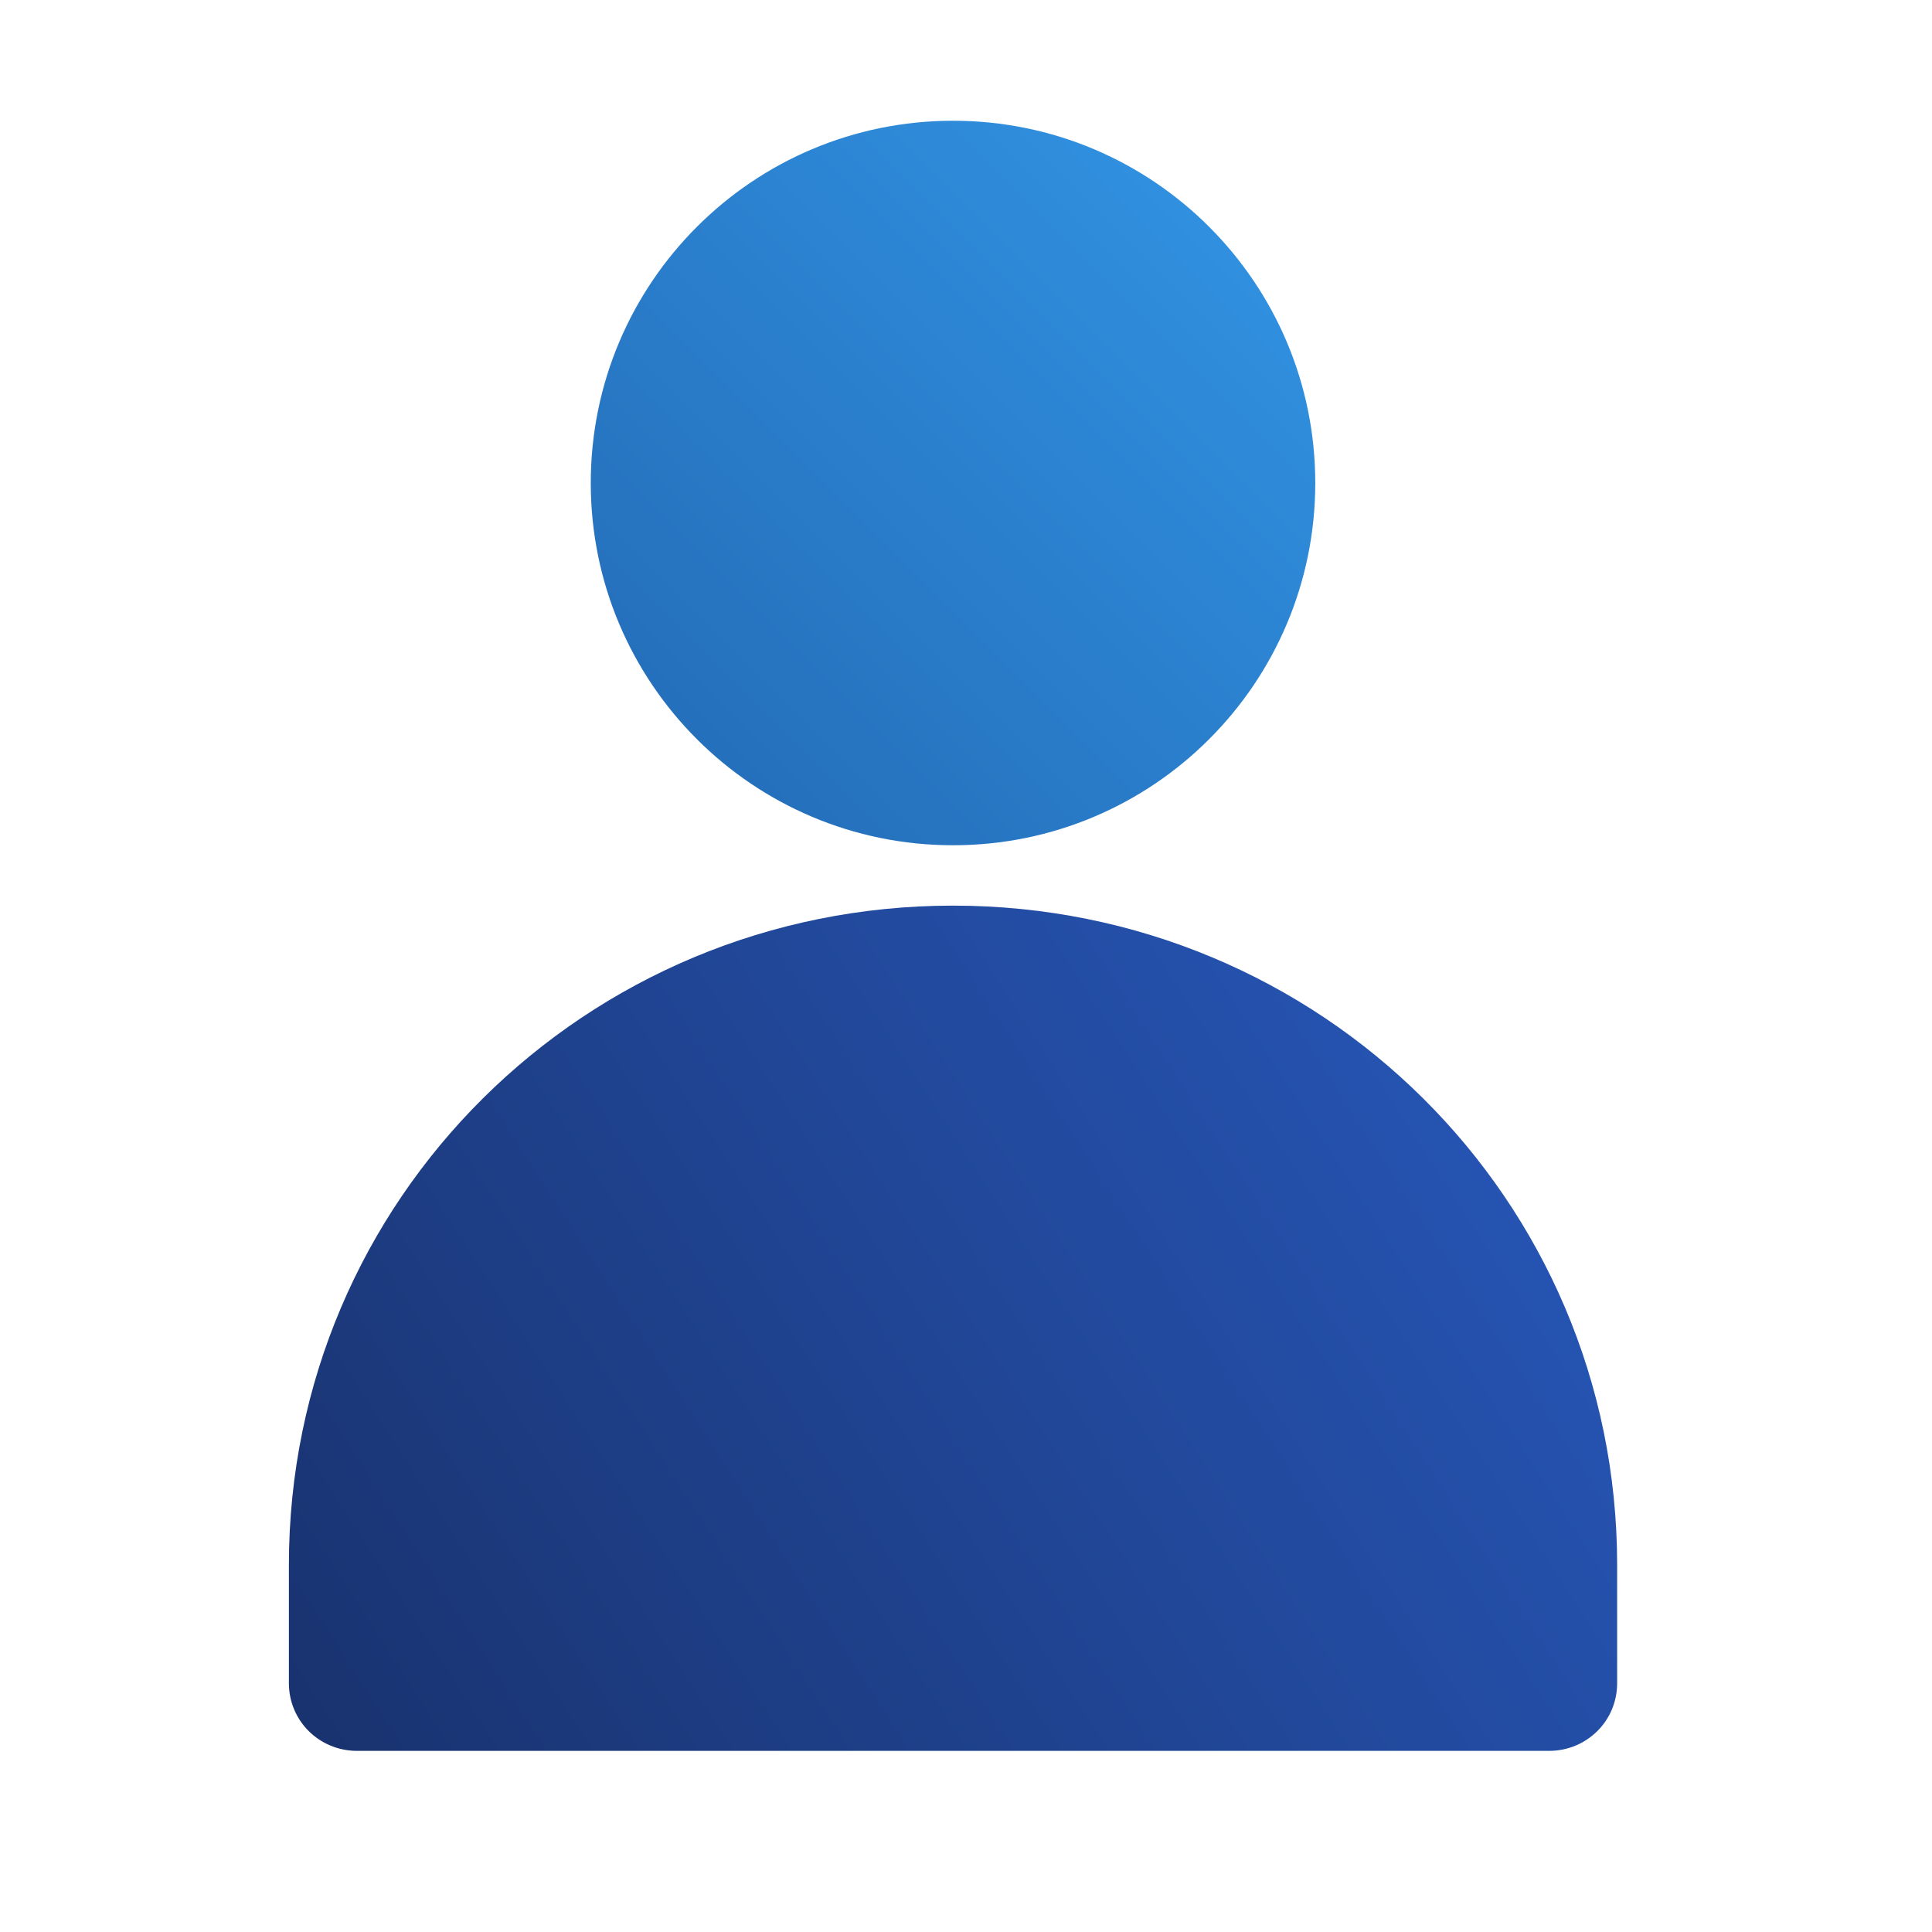
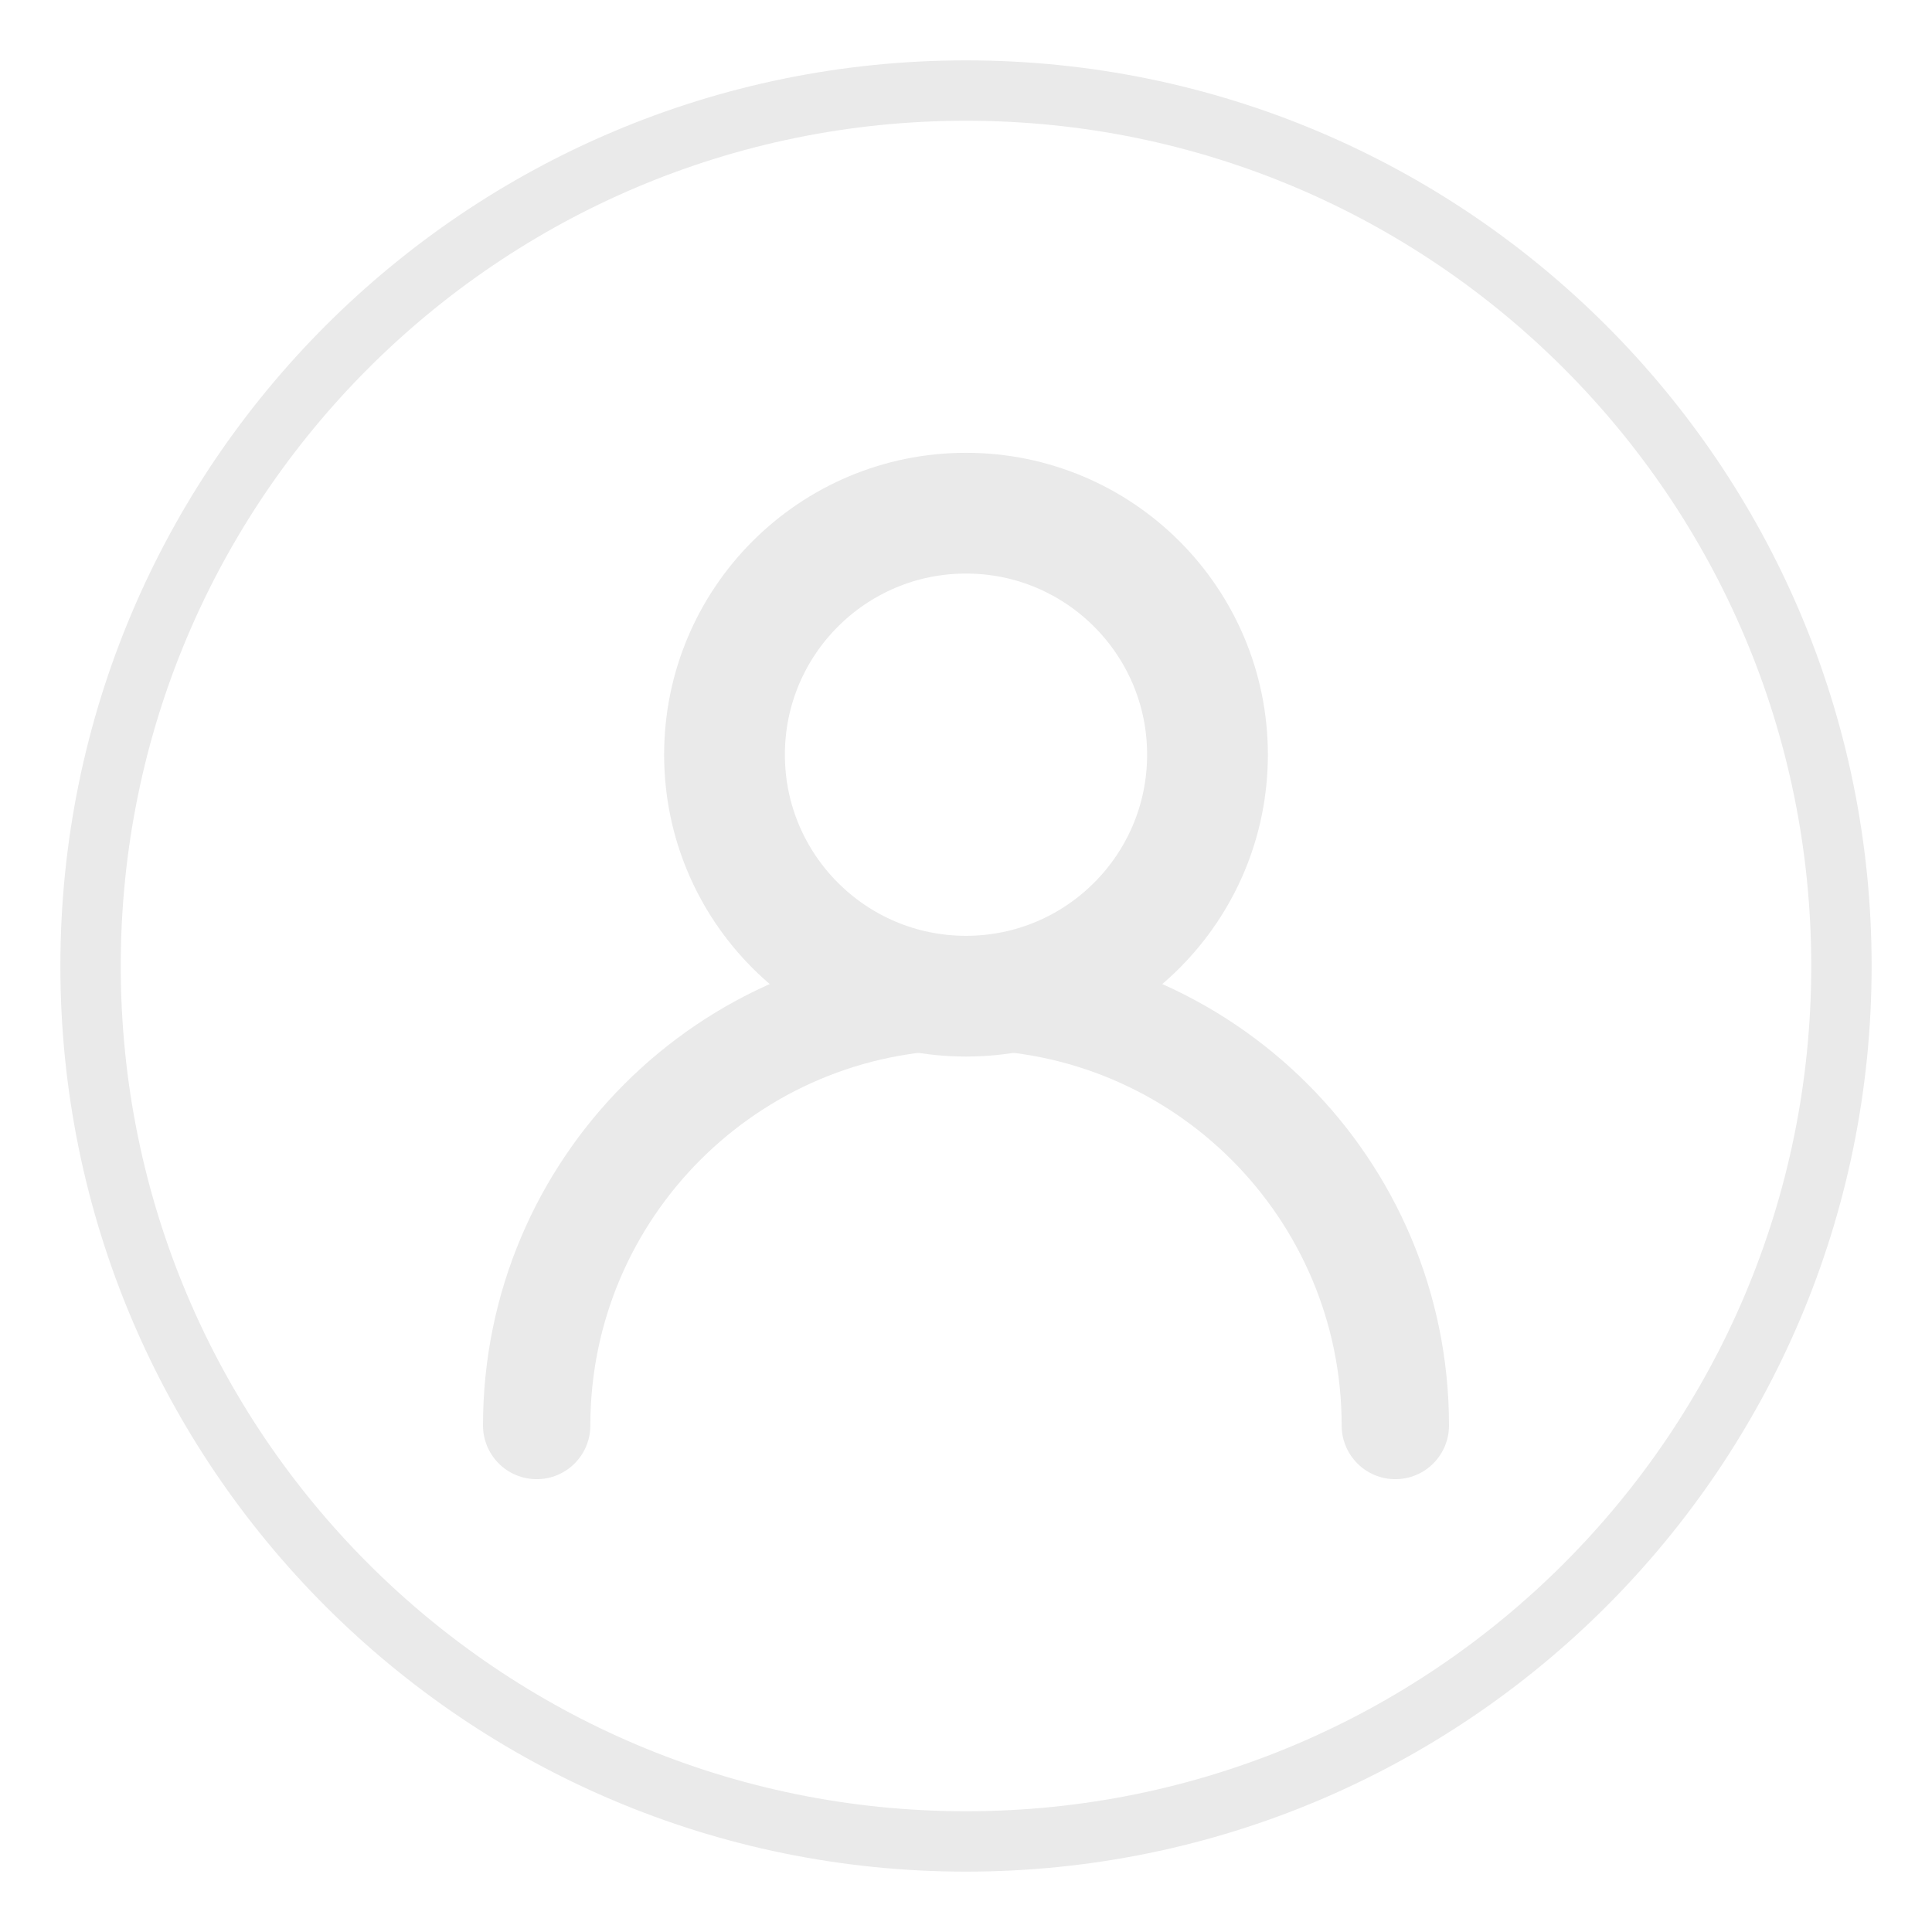
- <svg xmlns="http://www.w3.org/2000/svg" xmlns:xlink="http://www.w3.org/1999/xlink" width="32" height="32" version="1.1" id="svg12">
+ <svg xmlns="http://www.w3.org/2000/svg" id="svg12" version="1.1" height="32" width="32">
  <defs id="defs16">
-     <linearGradient xlink:href="#linearGradient4928" id="linearGradient10100" gradientUnits="userSpaceOnUse" x1="12.5" y1="59.5" x2="51.5" y2="34.5" gradientTransform="matrix(0.5641024,0,0,0.5600005,184.9487,-6.320015)" />
-     <linearGradient gradientUnits="userSpaceOnUse" gradientTransform="translate(-21.671,-25)" y2="-77.894" y1="-77.894" x2="115" x1="70.108" id="linearGradient4928">
-       <stop id="stop1565" offset="0" stop-color="#19326e" />
-       <stop id="stop1567" offset="1" stop-color="#285abe" />
+     <linearGradient id="linearGradient4928" x1="70.108" x2="115" y1="-77.894" y2="-77.894" gradientTransform="translate(-21.671,-25)" gradientUnits="userSpaceOnUse">
+       <stop stop-color="#19326e" offset="0" id="stop1565" />
+       <stop stop-color="#285abe" offset="1" id="stop1567" />
    </linearGradient>
-     <linearGradient xlink:href="#linearGradient4924" id="linearGradient10102" gradientUnits="userSpaceOnUse" x1="21" y1="32.5" x2="43" y2="10.5" gradientTransform="matrix(0.5454545,0,0,0.5454545,185.5454,-5.727272)" />
-     <linearGradient gradientUnits="userSpaceOnUse" gradientTransform="matrix(3.7796,0,0,3.7796,-21.671,-25)" y2="-27.715" y1="-27.715" x2="30.427" x1="18.523" id="linearGradient4924">
-       <stop id="stop1555" offset="0" stop-color="#2369b4" />
-       <stop id="stop1557" offset="1" stop-color="#3296e6" />
+     <linearGradient id="linearGradient4924" x1="18.523" x2="30.427" y1="-27.715" y2="-27.715" gradientTransform="matrix(3.7796,0,0,3.7796,-21.671,-25)" gradientUnits="userSpaceOnUse">
+       <stop stop-color="#2369b4" offset="0" id="stop1555" />
+       <stop stop-color="#3296e6" offset="1" id="stop1557" />
    </linearGradient>
  </defs>
-   <g transform="translate(-205.3058)" id="system-switch-user-3">
-     <rect ry="0" rx="0" y="1.1381393e-07" x="163.215" height="32" width="32" id="rect956" style="opacity:0;fill:#000000;fill-opacity:1;fill-rule:evenodd;stroke:none;stroke-width:2;stroke-linecap:round;stroke-linejoin:round;stroke-miterlimit:4;stroke-dasharray:none;stroke-opacity:1;paint-order:fill markers stroke" />
-     <g transform="translate(-2.2922849e-6,-0.5000069)" id="g1774">
-       <rect style="opacity:1;fill:#eaeaea;fill-opacity:1;stroke:none;stroke-width:0.931;stroke-miterlimit:4;stroke-dasharray:none;stroke-opacity:1" id="rect1715" width="26" height="1" x="166.215" y="13" ry="0" />
-       <rect transform="rotate(45)" style="opacity:1;fill:#eaeaea;fill-opacity:1;fill-rule:evenodd;stroke:none;stroke-width:1.414;stroke-linecap:round;stroke-linejoin:miter;stroke-miterlimit:4;stroke-dasharray:none;stroke-dashoffset:3;stroke-opacity:1;paint-order:stroke fill markers" id="rect1725" width="8" height="1" x="137.816" y="-127.017" ry="0" rx="0" />
-       <rect ry="0" y="-20" x="166.215" height="1" width="26" id="rect1747" style="opacity:1;fill:#eaeaea;fill-opacity:1;stroke:none;stroke-width:0.931;stroke-miterlimit:4;stroke-dasharray:none;stroke-opacity:1" transform="scale(1,-1)" />
-       <rect transform="rotate(45)" style="opacity:1;fill:#eaeaea;fill-opacity:1;fill-rule:evenodd;stroke:none;stroke-width:1.414;stroke-linecap:round;stroke-linejoin:miter;stroke-miterlimit:4;stroke-dasharray:none;stroke-dashoffset:3;stroke-opacity:1;paint-order:stroke fill markers" id="rect1749" width="8" height="1" x="130.967" y="-104.097" ry="0" />
+   <g id="system-switch-user-3" transform="translate(-205.3058)">
+     <rect style="opacity:0;fill:#000000;fill-opacity:1;fill-rule:evenodd;stroke:none;stroke-width:2;stroke-linecap:round;stroke-linejoin:round;stroke-miterlimit:4;stroke-dasharray:none;stroke-opacity:1;paint-order:fill markers stroke" id="rect956" width="32" height="32" x="163.215" y="1.1381393e-07" rx="0" ry="0" />
+     <g id="g1774" transform="translate(-2.2922849e-6,-0.5000069)">
+       <rect ry="0" y="13" x="166.215" height="1" width="26" id="rect1715" style="opacity:1;fill:#eaeaea;fill-opacity:1;stroke:none;stroke-width:0.931;stroke-miterlimit:4;stroke-dasharray:none;stroke-opacity:1" />
+       <rect rx="0" ry="0" y="-127.017" x="137.816" height="1" width="8" id="rect1725" style="opacity:1;fill:#eaeaea;fill-opacity:1;fill-rule:evenodd;stroke:none;stroke-width:1.414;stroke-linecap:round;stroke-linejoin:miter;stroke-miterlimit:4;stroke-dasharray:none;stroke-dashoffset:3;stroke-opacity:1;paint-order:stroke fill markers" transform="rotate(45)" />
+       <rect transform="scale(1,-1)" style="opacity:1;fill:#eaeaea;fill-opacity:1;stroke:none;stroke-width:0.931;stroke-miterlimit:4;stroke-dasharray:none;stroke-opacity:1" id="rect1747" width="26" height="1" x="166.215" y="-20" ry="0" />
+       <rect ry="0" y="-104.097" x="130.967" height="1" width="8" id="rect1749" style="opacity:1;fill:#eaeaea;fill-opacity:1;fill-rule:evenodd;stroke:none;stroke-width:1.414;stroke-linecap:round;stroke-linejoin:miter;stroke-miterlimit:4;stroke-dasharray:none;stroke-dashoffset:3;stroke-opacity:1;paint-order:stroke fill markers" transform="rotate(45)" />
    </g>
  </g>
-   <g transform="translate(-163.215)" id="system-switch-user">
-     <rect ry="0" rx="0" y="1.1381393e-07" x="163.215" height="32" width="32" id="rect956-3" style="opacity:0;fill:#000000;fill-opacity:1;fill-rule:evenodd;stroke:none;stroke-width:2;stroke-linecap:round;stroke-linejoin:round;stroke-miterlimit:4;stroke-dasharray:none;stroke-opacity:1;paint-order:fill markers stroke" />
-     <g transform="translate(-24,2)" id="g10198">
-       <path id="path10064" d="m 192,23.92 v 1.96 c 0,0.31 0.126,0.591 0.329,0.793 C 192.533,26.875 192.816,27 193.128,27 h 19.744 c 0.313,0 0.595,-0.125 0.799,-0.327 C 213.875,26.471 214,26.19 214,25.88 V 23.92 C 214,17.87 209.094,13 203,13 c -6.094,0 -11,4.87 -11,10.92 z" style="fill:url(#linearGradient10100);fill-opacity:1;stroke-width:0.562" />
-       <circle id="circle10066" r="6" cy="6" cx="203" style="fill:url(#linearGradient10102);fill-opacity:1;stroke-width:0.545" />
+   <g transform="translate(-163)" id="system-switch-user-36">
+     <rect style="opacity:0;fill:#000000;fill-opacity:1;fill-rule:evenodd;stroke:none;stroke-width:2;stroke-linecap:round;stroke-linejoin:round;stroke-miterlimit:4;stroke-dasharray:none;stroke-opacity:1;paint-order:fill markers stroke" id="rect956-4" width="32" height="32" x="163" y="-1.2024288e-06" rx="0" ry="0" />
+     <g id="g3983" transform="translate(-6,36.5)">
+       <circle style="fill:none;fill-opacity:1;stroke:#eaeaea;stroke-width:1;stroke-miterlimit:4;stroke-dasharray:none;stroke-opacity:1" id="circle3957" cx="185" cy="-20.5" r="14.5" />
+       <g transform="translate(-35,3.999923)" id="g3977">
+         <circle style="fill:none;stroke:#eaeaea;stroke-width:2;stroke-linecap:round;stroke-miterlimit:4;stroke-dasharray:none;stroke-opacity:1" id="circle3882" cx="220" cy="-28" r="4" />
+         <path style="fill:none;fill-opacity:1;stroke:#eaeaea;stroke-width:1.778;stroke-linecap:round;stroke-miterlimit:4;stroke-dasharray:none;stroke-opacity:1" id="path3963" d="M 212.889,-16.889 A 7.111,7.111 0 0 1 220,-24 a 7.111,7.111 0 0 1 7.111,7.111" />
+       </g>
    </g>
  </g>
</svg>
